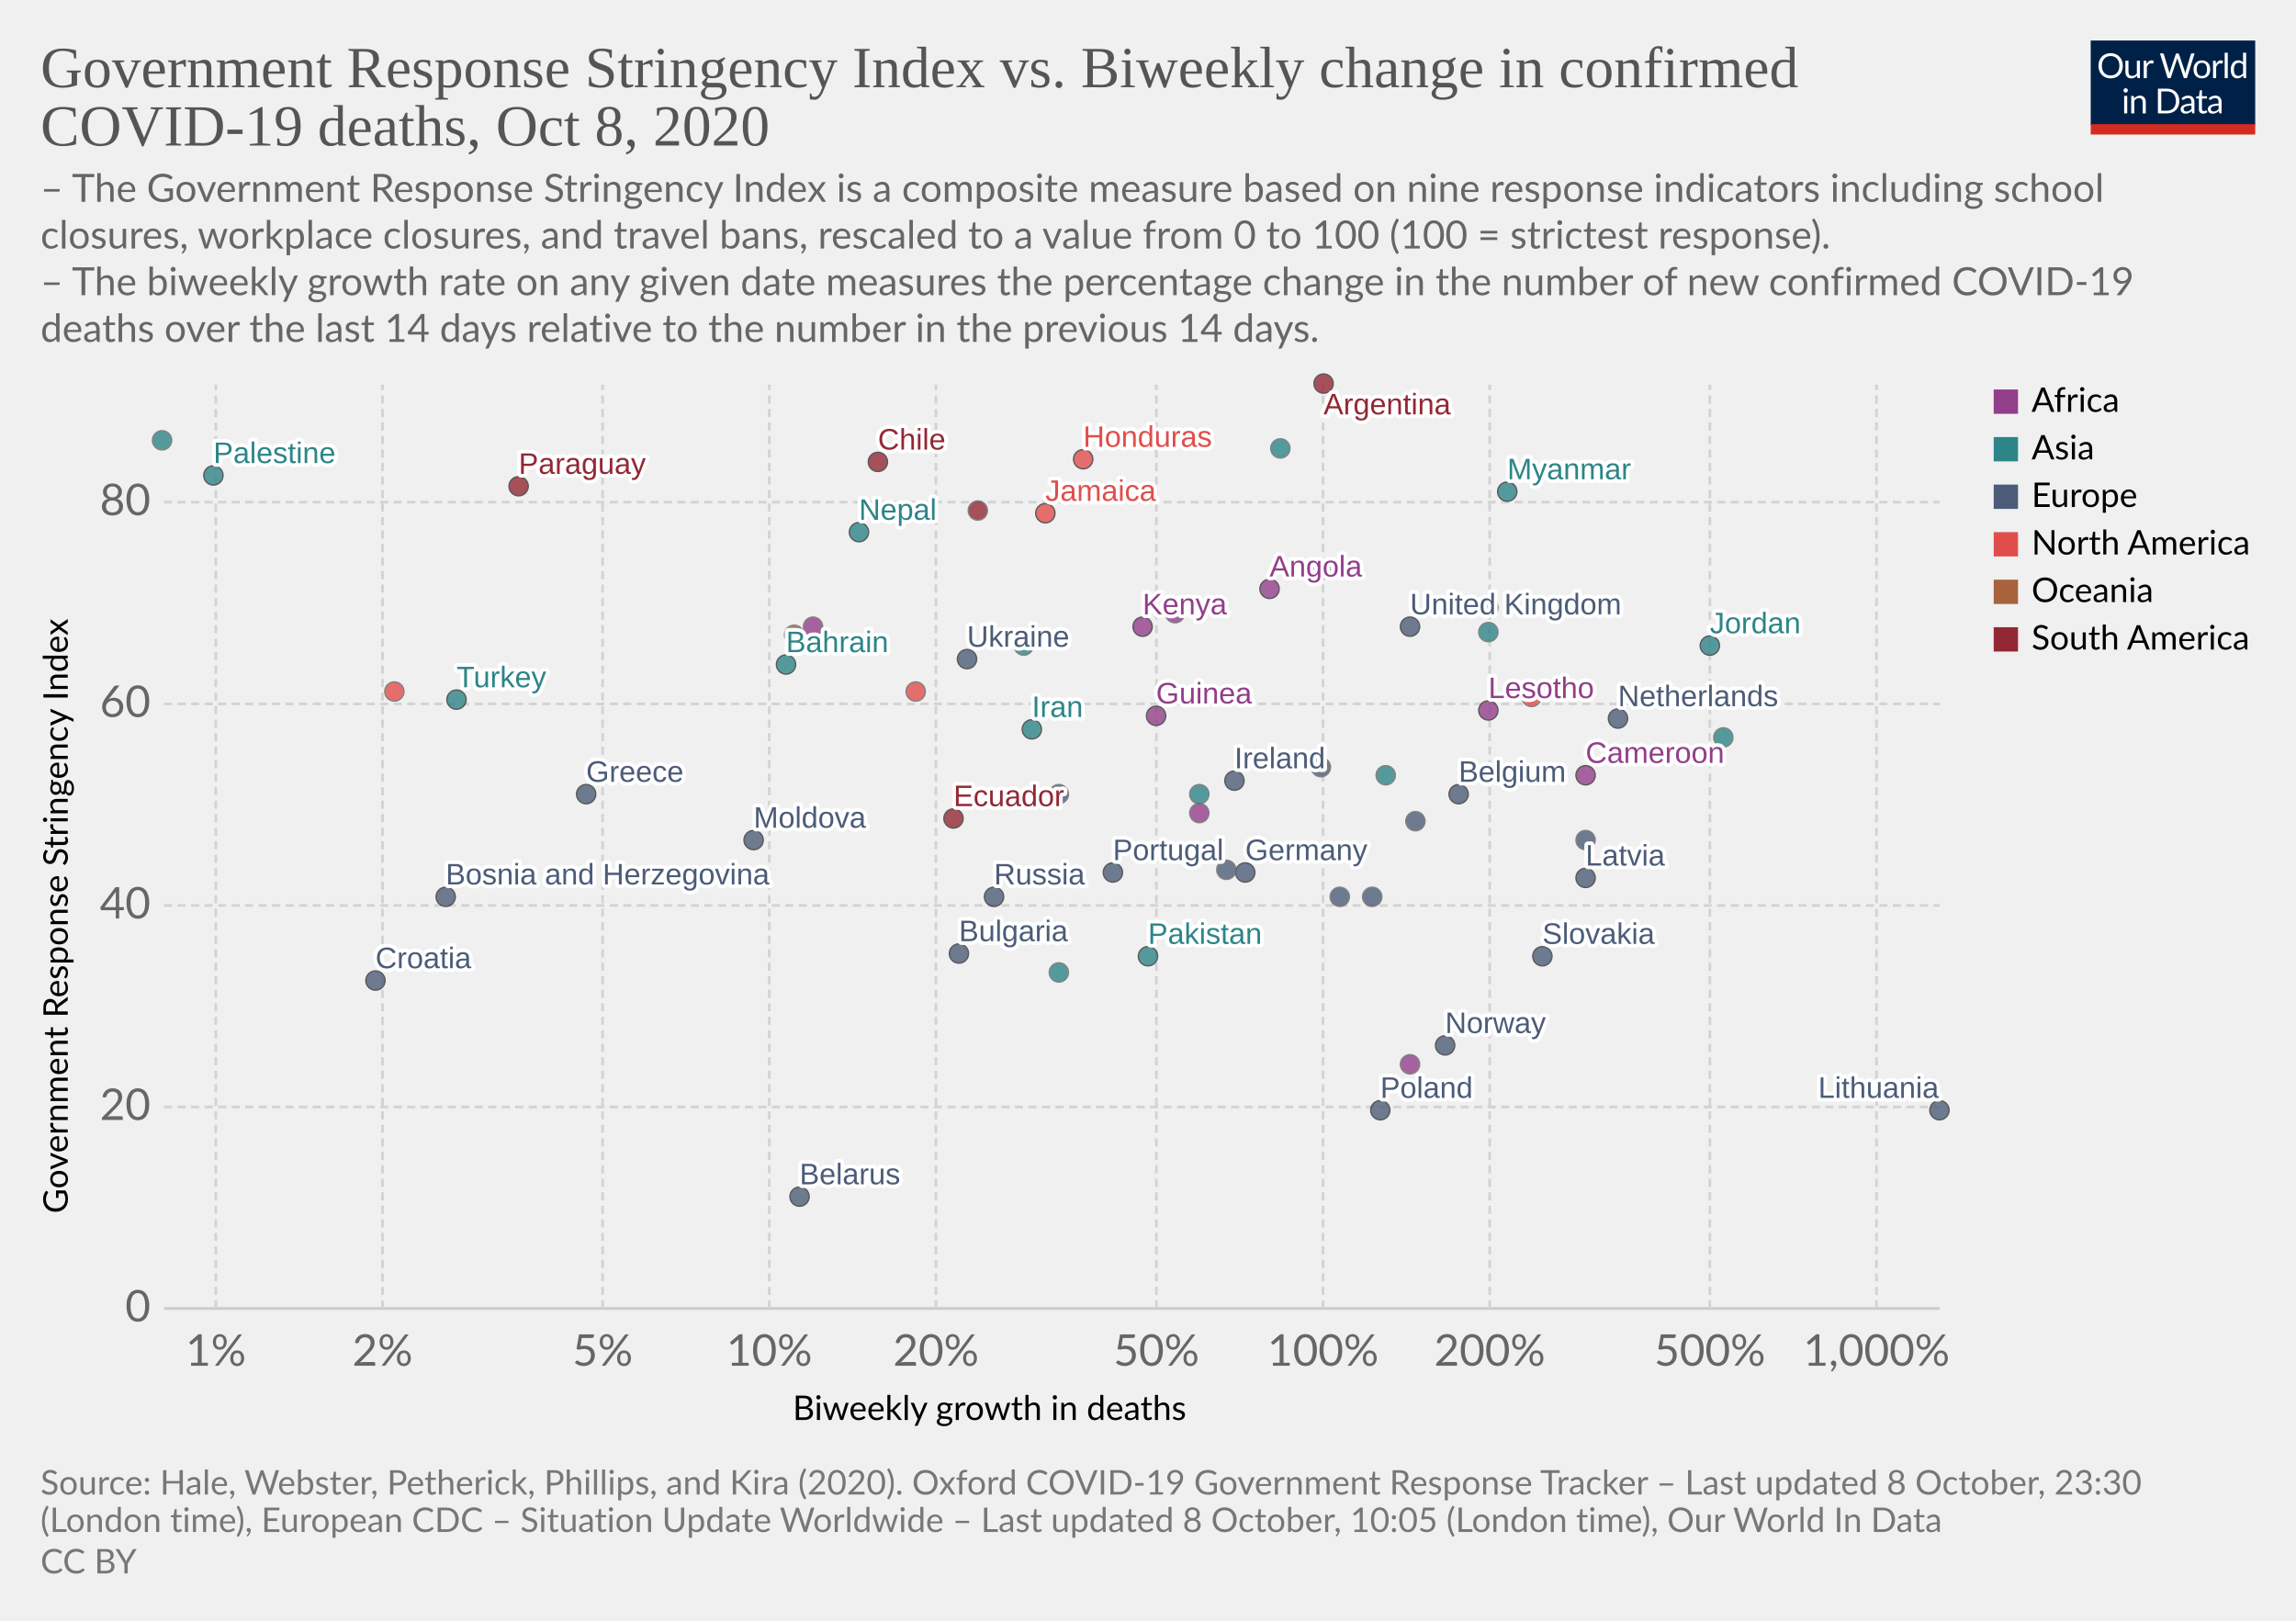
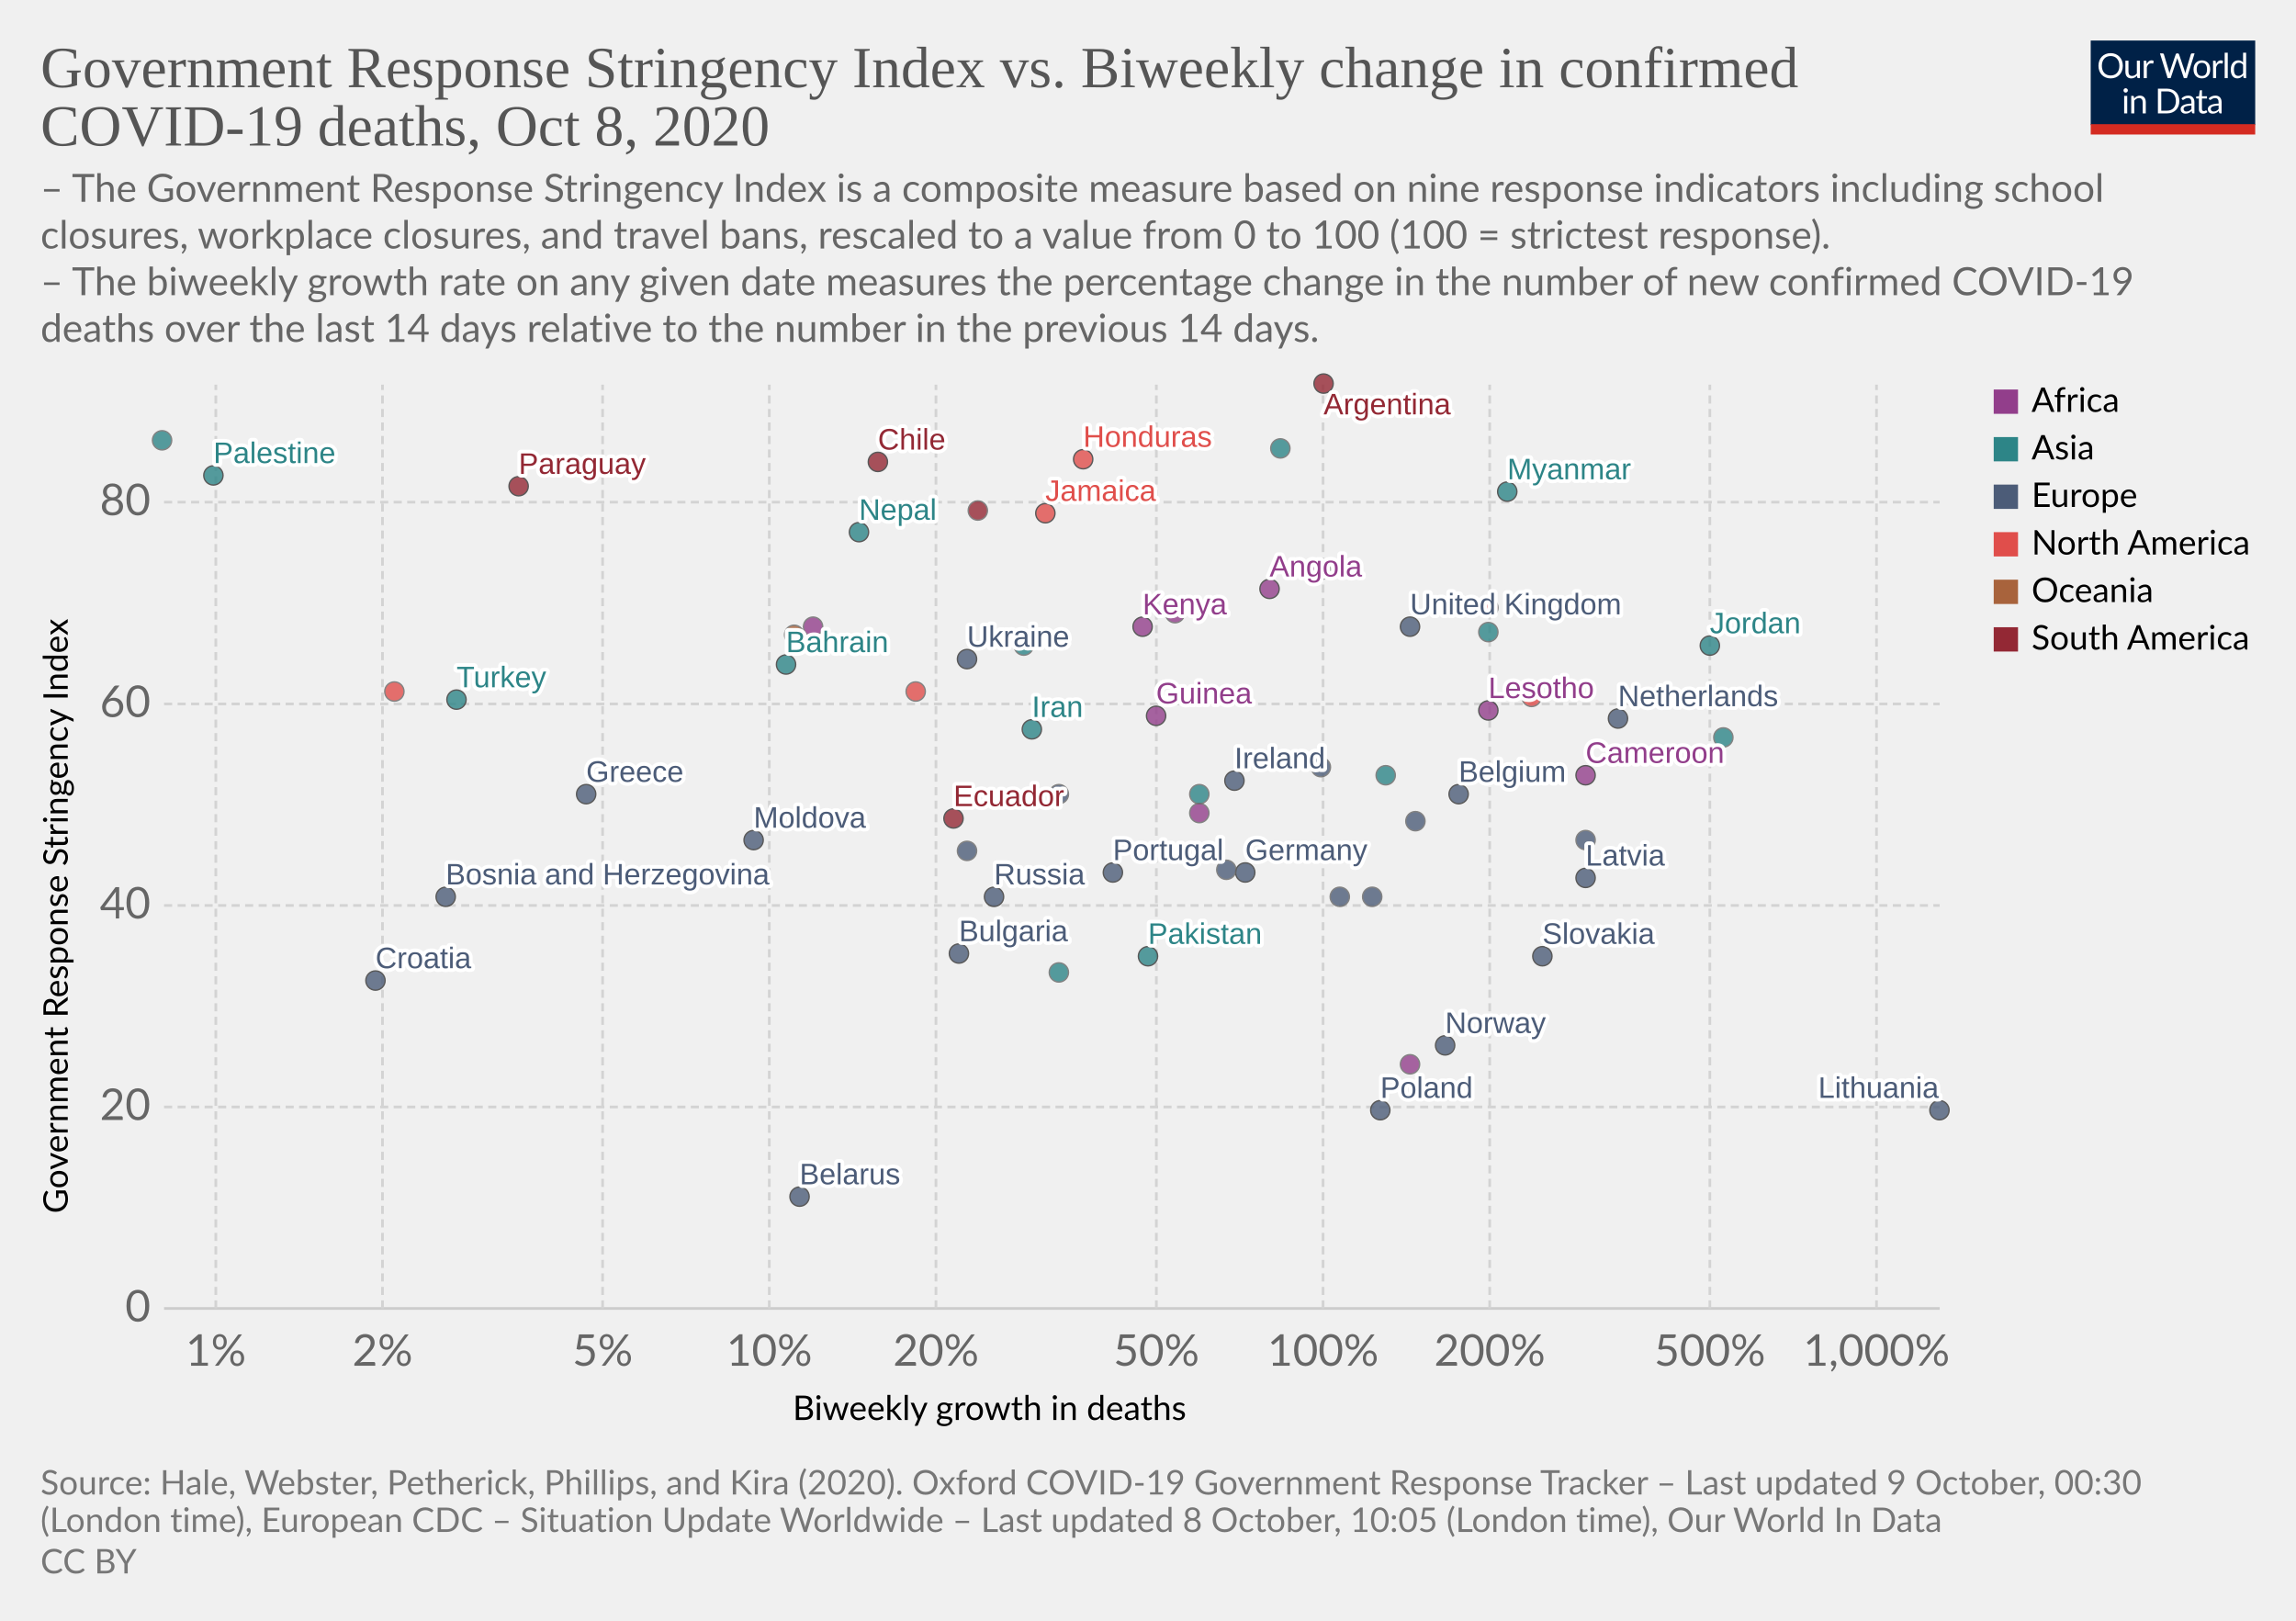
<svg xmlns="http://www.w3.org/2000/svg" version="1.1" style="background-color:#fff;-webkit-font-smoothing:antialiased" width="850" height="600" viewBox="0 0 850 600" font-family="Lato,'Helvetica Neue',Helvetica,Arial,sans-serif" font-size="18" text-rendering="optimizeLegibility">
  <g class="HeaderView">
    <g transform="matrix(.29 0 0 .29 774 15)">
      <svg width="210" height="120" viewBox="0 0 210 120" fill="none">
        <g clip-path="url(#clip0)">
          <path d="M0 0h210v107.89H0V0z" fill="#002147" />
          <path d="M40.98 32.25c0 2.36-.38 4.53-1.12 6.51a14.26 14.26 0 01-8.1 8.4c-1.9.78-4.02 1.17-6.34 1.17a16.6 16.6 0 01-6.33-1.17 14.31 14.31 0 01-8.08-8.4 18.29 18.29 0 01-1.12-6.51c0-2.36.38-4.53 1.12-6.5a14.32 14.32 0 018.07-8.44c1.92-.8 4.03-1.19 6.34-1.19 2.32 0 4.43.4 6.34 1.19 1.92.8 3.56 1.9 4.93 3.34a14.87 14.87 0 013.17 5.1 18.1 18.1 0 011.12 6.5zm-4.38 0c0-1.94-.26-3.68-.8-5.22a10.91 10.91 0 00-2.24-3.89 9.68 9.68 0 00-3.52-2.46 11.95 11.95 0 00-4.62-.86c-1.68 0-3.21.28-4.6.86a9.88 9.88 0 00-3.54 2.46 10.91 10.91 0 00-2.24 3.9c-.53 1.53-.8 3.27-.8 5.2 0 1.94.27 3.68.8 5.22a11.17 11.17 0 002.24 3.9 10.01 10.01 0 003.55 2.44c1.38.56 2.9.83 4.6.83 1.7 0 3.24-.27 4.61-.83a9.8 9.8 0 003.52-2.44 11.17 11.17 0 002.25-3.9c.53-1.54.8-3.28.8-5.21zm26.22-6.54V48H60.5c-.56 0-.9-.27-1.05-.81l-.31-2.4a12.45 12.45 0 01-3.26 2.6c-1.2.64-2.58.96-4.13.96-1.22 0-2.3-.2-3.24-.6a6.52 6.52 0 01-2.33-1.7 7.37 7.37 0 01-1.43-2.67c-.3-1.04-.46-2.2-.46-3.45V25.7h3.91v14.22c0 1.68.38 2.99 1.15 3.91.77.93 1.96 1.39 3.54 1.39 1.16 0 2.24-.27 3.23-.82a10.42 10.42 0 002.8-2.28V25.7h3.91zm8.61 4.47a9.94 9.94 0 012.6-3.56 5.64 5.64 0 013.76-1.3c.47 0 .92.05 1.34.15.44.1.83.27 1.17.49l-.3 2.92c-.09.37-.3.55-.66.55-.2 0-.5-.04-.9-.13a6.21 6.21 0 00-3.24.18c-.54.2-1.03.5-1.47.92-.42.4-.81.9-1.17 1.5-.33.58-.64 1.26-.92 2.02V48H67.7V25.71h2.25c.42 0 .72.08.88.25.16.16.27.44.33.83l.26 3.39zm61.16-13.7L122.75 48h-3.82l-7.99-24.05a21.95 21.95 0 01-.42-1.58 38.36 38.36 0 01-.44 1.58L102.05 48h-3.83L88.4 16.47h3.54c.38 0 .7.1.95.29.26.2.43.43.5.73l6.52 21.9c.1.4.2.83.28 1.28.1.46.2.94.29 1.46l.3-1.46c.12-.47.25-.9.38-1.27l7.41-21.91c.1-.25.26-.48.51-.69.27-.22.58-.33.95-.33h1.23c.38 0 .69.1.92.29.24.2.41.43.53.73l7.4 21.9a28.4 28.4 0 01.68 2.62 29.52 29.52 0 01.52-2.61l6.54-21.91c.07-.27.23-.5.48-.7.27-.21.58-.32.95-.32h3.32zm9.35 8.88c1.63 0 3.1.27 4.4.82a9.43 9.43 0 015.46 5.94c.5 1.4.74 2.98.74 4.73 0 1.76-.25 3.34-.74 4.75a9.43 9.43 0 01-5.46 5.92c-1.3.52-2.77.79-4.4.79-1.64 0-3.12-.27-4.44-.8a9.42 9.42 0 01-3.35-2.3c-.92-1-1.63-2.2-2.13-3.61-.49-1.41-.73-3-.73-4.75s.24-3.33.73-4.73c.5-1.43 1.2-2.64 2.13-3.63a9.4 9.4 0 013.35-2.31c1.32-.55 2.8-.82 4.44-.82zm0 19.89c2.2 0 3.84-.73 4.93-2.2 1.08-1.48 1.63-3.54 1.63-6.18 0-2.66-.55-4.72-1.63-6.2-1.09-1.49-2.73-2.23-4.93-2.23-1.12 0-2.09.2-2.93.57a5.7 5.7 0 00-2.06 1.65 7.5 7.5 0 00-1.24 2.67c-.26 1.04-.4 2.22-.4 3.54 0 2.64.55 4.7 1.64 6.18 1.1 1.47 2.76 2.2 4.99 2.2zm17.97-15.07a9.94 9.94 0 012.6-3.56 5.64 5.64 0 013.76-1.3c.47 0 .91.05 1.34.15.44.1.83.27 1.16.49l-.28 2.92c-.09.37-.31.55-.66.55-.2 0-.5-.04-.9-.13a6.2 6.2 0 00-3.24.18c-.54.2-1.03.5-1.47.92-.43.4-.82.9-1.17 1.5a13.1 13.1 0 00-.92 2.02V48h-3.94V25.71h2.24c.43 0 .72.08.88.25.17.16.28.44.33.83l.27 3.39zm15.04-14.59V48h-3.92V15.6h3.92zm19.55 15.43a6.22 6.22 0 00-2.38-2.05 6.7 6.7 0 00-2.86-.6c-2.07 0-3.66.75-4.77 2.23-1.12 1.48-1.68 3.6-1.68 6.33 0 1.46.13 2.7.38 3.74a7.29 7.29 0 001.1 2.56 4.35 4.35 0 001.78 1.45c.7.3 1.5.46 2.4.46 1.29 0 2.41-.3 3.36-.88a9.6 9.6 0 002.67-2.49V31.02zm3.91-15.43V48h-2.33c-.56 0-.9-.27-1.06-.81l-.35-2.71a12.13 12.13 0 01-3.25 2.77 8.28 8.28 0 01-4.23 1.06 7.31 7.31 0 01-6.14-2.9c-.73-.96-1.3-2.15-1.69-3.57a18.35 18.35 0 01.07-9.48 11.29 11.29 0 011.89-3.7 8.7 8.7 0 017.06-3.34 7.96 7.96 0 016.12 2.62V15.59h3.91zM46.61 70.71V93H42.7V70.71h3.91zm.84-7c0 .39-.08.75-.24 1.09a2.81 2.81 0 01-1.52 1.47 2.67 2.67 0 01-2.16 0 2.9 2.9 0 01-1.45-1.47 2.67 2.67 0 010-2.16c.15-.35.35-.65.6-.9.25-.27.53-.47.85-.62a2.67 2.67 0 012.16 0c.35.15.65.35.9.62.27.25.47.55.62.9.16.34.24.7.24 1.08zm7.97 10.24c.49-.54 1-1.04 1.54-1.48a9.85 9.85 0 013.66-1.84 8.96 8.96 0 015.43.35c.94.4 1.72.97 2.33 1.71a7.36 7.36 0 011.43 2.67c.32 1.04.49 2.19.49 3.45V93h-3.94V78.81c0-1.69-.4-3-1.17-3.92-.76-.93-1.93-1.4-3.5-1.4a6.6 6.6 0 00-3.25.83c-1 .56-1.92 1.31-2.77 2.27V93h-3.94V70.71h2.35c.56 0 .9.28 1.04.82l.3 2.42zm57.7 3.3c0 2.36-.37 4.5-1.11 6.44a14.3 14.3 0 01-3.17 4.98 14.1 14.1 0 01-4.93 3.2c-1.9.76-4.02 1.13-6.33 1.13H85.8V61.47h11.77c2.31 0 4.42.39 6.33 1.15a13.8 13.8 0 018.1 8.18 17.75 17.75 0 011.12 6.45zm-4.37 0c0-1.94-.26-3.67-.8-5.2a10.94 10.94 0 00-2.23-3.87 9.57 9.57 0 00-3.53-2.42 12.23 12.23 0 00-4.61-.83h-7.5v24.62h7.5c1.7 0 3.24-.28 4.61-.84a9.7 9.7 0 003.53-2.4 10.94 10.94 0 002.24-3.87c.53-1.53.8-3.26.8-5.2zm19.8 5.72c-1.8.06-3.34.2-4.62.44-1.26.22-2.3.51-3.1.88-.8.36-1.37.8-1.74 1.3-.35.5-.53 1.05-.53 1.67 0 .58.1 1.1.3 1.52a3 3 0 00.76 1.05c.34.27.73.46 1.17.6.45.11.94.17 1.45.17a7.28 7.28 0 003.5-.81 11.95 11.95 0 002.82-2.2v-4.62zm-12.65-9.11a12.73 12.73 0 013.98-2.66c1.43-.59 3-.88 4.73-.88 1.25 0 2.36.2 3.33.61a6.81 6.81 0 013.94 4.38c.33 1.04.5 2.19.5 3.43V93h-1.74a1.8 1.8 0 01-.88-.18c-.2-.13-.36-.38-.48-.74l-.44-2.12c-.59.55-1.16 1.03-1.72 1.46a9.48 9.48 0 01-3.74 1.7c-.69.15-1.46.23-2.3.23-.87 0-1.69-.12-2.45-.35a5.34 5.34 0 01-3.34-2.93 6.64 6.64 0 01-.49-2.64c0-.88.25-1.72.73-2.53a6.33 6.33 0 012.35-2.17c1.09-.63 2.5-1.15 4.25-1.54 1.75-.41 3.89-.65 6.42-.7v-1.75c0-1.73-.37-3.03-1.12-3.91-.75-.9-1.84-1.34-3.28-1.34-.97 0-1.78.12-2.44.37-.64.23-1.2.5-1.7.81l-1.23.82c-.33.23-.67.35-1 .35-.27 0-.5-.07-.69-.2a2.1 2.1 0 01-.48-.53l-.7-1.25zm27.67 19.5c-1.76 0-3.12-.5-4.07-1.48-.94-.98-1.41-2.4-1.41-4.25V74h-2.68a.9.9 0 01-.6-.2c-.16-.14-.24-.36-.24-.66v-1.56l3.65-.46.9-6.89a.9.9 0 01.29-.52.88.88 0 01.62-.22H142v7.67h6.44V74H142v13.38c0 .94.22 1.63.68 2.09.45.45 1.04.68 1.76.68a3.21 3.21 0 001.85-.53l.55-.35c.16-.12.3-.18.41-.18.2 0 .4.13.55.38l1.15 1.87a7.45 7.45 0 01-2.44 1.5c-.96.35-1.94.52-2.95.52zm19.68-10.4c-1.8.07-3.34.21-4.62.45-1.26.22-2.3.51-3.1.88-.8.36-1.37.8-1.74 1.3-.35.5-.53 1.05-.53 1.67 0 .58.1 1.1.3 1.52.18.42.44.77.76 1.05.34.27.73.46 1.17.6.45.11.94.17 1.45.17a7.3 7.3 0 003.5-.81 12.04 12.04 0 002.82-2.2v-4.62zm-12.65-9.1a12.72 12.72 0 013.99-2.66c1.42-.59 3-.88 4.72-.88 1.25 0 2.36.2 3.33.61a6.81 6.81 0 013.94 4.38c.33 1.04.5 2.19.5 3.43V93h-1.74a1.8 1.8 0 01-.88-.18c-.2-.13-.36-.38-.48-.74l-.44-2.12c-.59.55-1.16 1.03-1.72 1.46a9.48 9.48 0 01-3.74 1.7c-.69.15-1.46.23-2.3.23-.87 0-1.69-.12-2.45-.35a5.33 5.33 0 01-3.34-2.93 6.62 6.62 0 01-.49-2.64c0-.88.25-1.72.73-2.53a6.33 6.33 0 012.35-2.17c1.09-.63 2.5-1.15 4.25-1.54a31.2 31.2 0 016.42-.7v-1.75c0-1.73-.37-3.03-1.12-3.91-.75-.9-1.84-1.34-3.28-1.34-.97 0-1.78.12-2.44.37-.64.23-1.2.5-1.7.81-.46.3-.87.57-1.22.82-.34.23-.68.35-1.02.35-.26 0-.49-.07-.68-.2a1.88 1.88 0 01-.48-.53l-.7-1.25z" fill="#fff" />
          <path fill="#D42B21" d="M0 106.79h210V120H0z" />
        </g>
        <defs>
          <clipPath id="clip0">
            <path fill="#fff" d="M0 0h210v120H0z" />
          </clipPath>
        </defs>
      </svg>
    </g>
    <a href="https://ourworldindata.org/grapher/stringency-index-vs-biweekly-covid-deaths?time=latest" target="_blank" rel="noopener" font-family="&quot;Playfair Display&quot;,Georgia,&quot;Times New Roman&quot;,serif">
      <text font-size="21.6" x="15" y="32.3" fill="#555">
        <tspan x="15" y="32.28">Government Response Stringency Index vs. Biweekly change in confirmed</tspan>
        <tspan x="15" y="53.88">COVID-19 deaths, Oct 8, 2020</tspan>
      </text>
    </a>
    <text font-size="14.4" x="15" y="74.7" fill="#666">
      <tspan x="15" y="74.72">– The Government Response Stringency Index is a composite measure based on nine response indicators including school</tspan>
      <tspan x="15" y="92">closures, workplace closures, and travel bans, rescaled to a value from 0 to 100 (100 = strictest response).</tspan>
      <tspan x="15" y="109.28"> – The biweekly growth rate on any given date measures the percentage change in the number of new confirmed COVID-19</tspan>
      <tspan x="15" y="126.56">deaths over the last 14 days relative to the number in the previous 14 days.</tspan>
    </text>
  </g>
  <g class="ScatterPlot">
    <g class="DualAxisView">
      <g class="HorizontalAxis">
        <text font-size="12.6" x="293.5" y="525.7">
          <tspan x="293.47" y="525.68">Biweekly growth in deaths</tspan>
        </text>
        <text x="79.9" y="505.6" fill="#666" text-anchor="middle" font-size="16.2">1%</text>
        <text x="141.6" y="505.6" fill="#666" text-anchor="middle" font-size="16.2">2%</text>
        <text x="223.1" y="505.6" fill="#666" text-anchor="middle" font-size="16.2">5%</text>
        <text x="284.8" y="505.6" fill="#666" text-anchor="middle" font-size="16.2">10%</text>
        <text x="346.5" y="505.6" fill="#666" text-anchor="middle" font-size="16.2">20%</text>
        <text x="428.1" y="505.6" fill="#666" text-anchor="middle" font-size="16.2">50%</text>
        <text x="489.8" y="505.6" fill="#666" text-anchor="middle" font-size="16.2">100%</text>
        <text x="551.5" y="505.6" fill="#666" text-anchor="middle" font-size="16.2">200%</text>
        <text x="633" y="505.6" fill="#666" text-anchor="middle" font-size="16.2">500%</text>
        <text x="694.7" y="505.6" fill="#666" text-anchor="middle" font-size="16.2">1,000%</text>
      </g>
      <g class="VerticalAxis">
        <text font-size="12.6" x="-449.2" y="25.1" transform="rotate(-90)">
          <tspan x="-449.2" y="25.08">Government Response Stringency Index</tspan>
        </text>
        <text x="55.74" y="484.4" fill="#666" dominant-baseline="middle" text-anchor="end" font-size="16.2">0</text>
        <text x="55.74" y="409.8" fill="#666" dominant-baseline="middle" text-anchor="end" font-size="16.2">20</text>
        <text x="55.74" y="335.2" fill="#666" dominant-baseline="middle" text-anchor="end" font-size="16.2">40</text>
        <text x="55.74" y="260.6" fill="#666" dominant-baseline="middle" text-anchor="end" font-size="16.2">60</text>
        <text x="55.74" y="185.9" fill="#666" dominant-baseline="middle" text-anchor="end" font-size="16.2">80</text>
      </g>
      <g class="AxisGridLines horizontalLines">
        <path stroke="#ccc" d="M60.74 484.4h657.35" />
        <path stroke="#d3d3d3" stroke-dasharray="3,2" d="M60.74 409.8h657.35M60.74 335.2h657.35M60.74 260.6h657.35M60.74 185.9h657.35" />
      </g>
      <g class="AxisGridLines verticalLines" stroke="#d3d3d3" stroke-dasharray="3,2">
        <path d="M79.9 484.4v-342M141.6 484.4v-342M223.1 484.4v-342M284.8 484.4v-342M346.5 484.4v-342M428.1 484.4v-342M489.8 484.4v-342M551.5 484.4v-342M633 484.4v-342M694.7 484.4v-342" />
      </g>
    </g>
    <g class="PointsWithLabels clickable" clip-path="url(#a)" font-family="Arial, sans-serif">
      <path fill="rgba(255,255,255,0)" d="M60.74 142.4h657.35v342H60.74z" />
      <defs>
        <clipPath id="a">
          <path d="M50.74 132.4h677.35v362H50.74z" />
        </clipPath>
      </defs>
      <g class="key-United-Kingdom_0">
        <circle cx="522" cy="232" r="3.57" fill="#4C5C78" opacity=".8" stroke="#333" stroke-width=".5" />
      </g>
      <g class="key-Ireland_0">
        <circle cx="457" cy="289" r="3.57" fill="#4C5C78" opacity=".8" stroke="#333" stroke-width=".5" />
      </g>
      <g class="key-Belgium_0">
        <circle cx="540" cy="294" r="3.57" fill="#4C5C78" opacity=".8" stroke="#333" stroke-width=".5" />
      </g>
      <g class="key-Netherlands_0">
        <circle cx="599" cy="266" r="3.57" fill="#4C5C78" opacity=".8" stroke="#333" stroke-width=".5" />
      </g>
      <g class="key-Germany_0">
        <circle cx="461" cy="323" r="3.57" fill="#4C5C78" opacity=".8" stroke="#333" stroke-width=".5" />
      </g>
      <g class="key-Italy_0">
        <circle cx="454" cy="322" r="3.57" fill="#4C5C78" opacity=".8" stroke="#666" stroke-width=".5" />
      </g>
      <g class="key-Poland_0">
        <circle cx="511" cy="411" r="3.57" fill="#4C5C78" opacity=".8" stroke="#333" stroke-width=".5" />
      </g>
      <g class="key-Russia_0">
        <circle cx="368" cy="332" r="3.57" fill="#4C5C78" opacity=".8" stroke="#333" stroke-width=".5" />
      </g>
      <g class="key-Angola_0">
        <circle cx="470" cy="218" r="3.57" fill="#923E8B" opacity=".8" stroke="#333" stroke-width=".5" />
      </g>
      <g class="key-Argentina_0">
        <circle cx="490" cy="142" r="3.57" fill="#932834" opacity=".8" stroke="#333" stroke-width=".5" />
      </g>
      <g class="key-Austria_0">
        <circle cx="508" cy="332" r="3.57" fill="#4C5C78" opacity=".8" stroke="#666" stroke-width=".5" />
      </g>
      <g class="key-Bahrain_0">
        <circle cx="291" cy="246" r="3.57" fill="#2D8587" opacity=".8" stroke="#333" stroke-width=".5" />
      </g>
      <g class="key-Lesotho_0">
        <circle cx="551" cy="263" r="3.57" fill="#923E8B" opacity=".8" stroke="#333" stroke-width=".5" />
      </g>
      <g class="key-Kyrgyzstan_0">
        <circle cx="551" cy="234" r="3.57" fill="#2D8587" opacity=".8" stroke="#666" stroke-width=".5" />
      </g>
      <g class="key-Kenya_0">
        <circle cx="423" cy="232" r="3.57" fill="#923E8B" opacity=".8" stroke="#333" stroke-width=".5" />
      </g>
      <g class="key-Jordan_0">
        <circle cx="633" cy="239" r="3.57" fill="#2D8587" opacity=".8" stroke="#333" stroke-width=".5" />
      </g>
      <g class="key-Jamaica_0">
        <circle cx="387" cy="190" r="3.57" fill="#E04E4B" opacity=".8" stroke="#333" stroke-width=".5" />
      </g>
      <g class="key-Israel_0">
        <circle cx="474" cy="166" r="3.57" fill="#2D8587" opacity=".8" stroke="#666" stroke-width=".5" />
      </g>
      <g class="key-Iran_0">
        <circle cx="382" cy="270" r="3.57" fill="#2D8587" opacity=".8" stroke="#333" stroke-width=".5" />
      </g>
      <g class="key-Hungary_0">
        <circle cx="496" cy="332" r="3.57" fill="#4C5C78" opacity=".8" stroke="#666" stroke-width=".5" />
      </g>
      <g class="key-Honduras_0">
        <circle cx="401" cy="170" r="3.57" fill="#E04E4B" opacity=".8" stroke="#333" stroke-width=".5" />
      </g>
      <g class="key-Palestine_0">
        <circle cx="79" cy="176" r="3.57" fill="#2D8587" opacity=".8" stroke="#333" stroke-width=".5" />
      </g>
      <g class="key-Myanmar_0">
        <circle cx="558" cy="182" r="3.57" fill="#2D8587" opacity=".8" stroke="#333" stroke-width=".5" />
      </g>
      <g class="key-Guyana_0">
        <circle cx="362" cy="189" r="3.57" fill="#932834" opacity=".8" stroke="#666" stroke-width=".5" />
      </g>
      <g class="key-Guinea_0">
        <circle cx="428" cy="265" r="3.57" fill="#923E8B" opacity=".8" stroke="#333" stroke-width=".5" />
      </g>
      <g class="key-Greece_0">
        <circle cx="217" cy="294" r="3.57" fill="#4C5C78" opacity=".8" stroke="#333" stroke-width=".5" />
      </g>
      <g class="key-Belarus_0">
        <circle cx="296" cy="443" r="3.57" fill="#4C5C78" opacity=".8" stroke="#333" stroke-width=".5" />
      </g>
      <g class="key-Belize_0">
        <circle cx="551" cy="225" r="3.57" fill="#E04E4B" opacity=".8" stroke="#666" stroke-width=".5" />
      </g>
      <g class="key-Bosnia-and-Herzegovina_0">
        <circle cx="165" cy="332" r="3.57" fill="#4C5C78" opacity=".8" stroke="#333" stroke-width=".5" />
      </g>
      <g class="key-Bulgaria_0">
        <circle cx="355" cy="353" r="3.57" fill="#4C5C78" opacity=".8" stroke="#333" stroke-width=".5" />
      </g>
      <g class="key-Cameroon_0">
        <circle cx="587" cy="287" r="3.57" fill="#923E8B" opacity=".8" stroke="#333" stroke-width=".5" />
      </g>
      <g class="key-Canada_0">
        <circle cx="567" cy="258" r="3.57" fill="#E04E4B" opacity=".8" stroke="#666" stroke-width=".5" />
      </g>
      <g class="key-Cape-Verde_0">
        <circle cx="435" cy="227" r="3.57" fill="#923E8B" opacity=".8" stroke="#666" stroke-width=".5" />
      </g>
      <g class="key-Ukraine_0">
        <circle cx="358" cy="244" r="3.57" fill="#4C5C78" opacity=".8" stroke="#333" stroke-width=".5" />
      </g>
      <g class="key-Paraguay_0">
        <circle cx="192" cy="180" r="3.57" fill="#932834" opacity=".8" stroke="#333" stroke-width=".5" />
      </g>
      <g class="key-Pakistan_0">
        <circle cx="425" cy="354" r="3.57" fill="#2D8587" opacity=".8" stroke="#333" stroke-width=".5" />
      </g>
      <g class="key-Norway_0">
        <circle cx="535" cy="387" r="3.57" fill="#4C5C78" opacity=".8" stroke="#333" stroke-width=".5" />
      </g>
      <g class="key-Nepal_0">
        <circle cx="318" cy="197" r="3.57" fill="#2D8587" opacity=".8" stroke="#333" stroke-width=".5" />
      </g>
      <g class="key-Morocco_0">
        <circle cx="301" cy="232" r="3.57" fill="#923E8B" opacity=".8" stroke="#666" stroke-width=".5" />
      </g>
      <g class="key-Moldova_0">
        <circle cx="279" cy="311" r="3.57" fill="#4C5C78" opacity=".8" stroke="#333" stroke-width=".5" />
      </g>
      <g class="key-Malaysia_0">
        <circle cx="444" cy="294" r="3.57" fill="#2D8587" opacity=".8" stroke="#666" stroke-width=".5" />
      </g>
      <g class="key-Lithuania_0">
        <circle cx="718" cy="411" r="3.57" fill="#4C5C78" opacity=".8" stroke="#333" stroke-width=".5" />
      </g>
      <g class="key-Latvia_0">
        <circle cx="587" cy="325" r="3.57" fill="#4C5C78" opacity=".8" stroke="#333" stroke-width=".5" />
      </g>
      <g class="key-Ecuador_0">
        <circle cx="353" cy="303" r="3.57" fill="#932834" opacity=".8" stroke="#333" stroke-width=".5" />
      </g>
      <g class="key-Kuwait_0">
        <circle cx="379" cy="239" r="3.57" fill="#2D8587" opacity=".8" stroke="#666" stroke-width=".5" />
      </g>
      <g class="key-Oman_0">
        <circle cx="60" cy="163" r="3.57" fill="#2D8587" opacity=".8" stroke="#666" stroke-width=".5" />
      </g>
      <g class="key-Guam_0">
        <circle cx="294" cy="235" r="3.57" fill="#A8633C" opacity=".8" stroke="#666" stroke-width=".5" />
      </g>
      <g class="key-El-Salvador_0">
        <circle cx="339" cy="256" r="3.57" fill="#E04E4B" opacity=".8" stroke="#666" stroke-width=".5" />
      </g>
      <g class="key-Turkey_0">
        <circle cx="169" cy="259" r="3.57" fill="#2D8587" opacity=".8" stroke="#333" stroke-width=".5" />
      </g>
      <g class="key-Tunisia_0">
        <circle cx="522" cy="394" r="3.57" fill="#923E8B" opacity=".8" stroke="#666" stroke-width=".5" />
      </g>
      <g class="key-United-Arab-Emirates_0">
        <circle cx="513" cy="287" r="3.57" fill="#2D8587" opacity=".8" stroke="#666" stroke-width=".5" />
      </g>
      <g class="key-Togo_0">
        <circle cx="444" cy="301" r="3.57" fill="#923E8B" opacity=".8" stroke="#666" stroke-width=".5" />
      </g>
      <g class="key-Tajikistan_0">
        <circle cx="392" cy="360" r="3.57" fill="#2D8587" opacity=".8" stroke="#666" stroke-width=".5" />
      </g>
      <g class="key-Slovenia_0">
        <circle cx="587" cy="311" r="3.57" fill="#4C5C78" opacity=".8" stroke="#666" stroke-width=".5" />
      </g>
      <g class="key-Slovakia_0">
        <circle cx="571" cy="354" r="3.57" fill="#4C5C78" opacity=".8" stroke="#333" stroke-width=".5" />
+       </g>
+       <g class="key-Romania_0">
+         <circle cx="358" cy="315" r="3.57" fill="#4C5C78" opacity=".8" stroke="#666" stroke-width=".5" />
      </g>
      <g class="key-Portugal_0">
        <circle cx="412" cy="323" r="3.57" fill="#4C5C78" opacity=".8" stroke="#333" stroke-width=".5" />
      </g>
      <g class="key-Georgia_0">
        <circle cx="638" cy="273" r="3.57" fill="#2D8587" opacity=".8" stroke="#666" stroke-width=".5" />
      </g>
      <g class="key-Denmark_0">
        <circle cx="392" cy="294" r="3.57" fill="#4C5C78" opacity=".8" stroke="#666" stroke-width=".5" />
      </g>
      <g class="key-Czech-Republic_0">
        <circle cx="524" cy="304" r="3.57" fill="#4C5C78" opacity=".8" stroke="#666" stroke-width=".5" />
      </g>
      <g class="key-Cyprus_0">
        <circle cx="489" cy="284" r="3.57" fill="#4C5C78" opacity=".8" stroke="#666" stroke-width=".5" />
      </g>
      <g class="key-Croatia_0">
        <circle cx="139" cy="363" r="3.57" fill="#4C5C78" opacity=".8" stroke="#333" stroke-width=".5" />
      </g>
      <g class="key-Costa-Rica_0">
        <circle cx="146" cy="256" r="3.57" fill="#E04E4B" opacity=".8" stroke="#666" stroke-width=".5" />
      </g>
      <g class="key-Chile_0">
        <circle cx="325" cy="171" r="3.57" fill="#932834" opacity=".8" stroke="#333" stroke-width=".5" />
      </g>
      <g class="key-Chad_0">
        <circle cx="489" cy="211" r="3.57" fill="#923E8B" opacity=".8" stroke="#666" stroke-width=".5" />
      </g>
      <g class="backgroundLabels" fill="#333" font-size="11" font-weight="400">
        <text x="522" y="227.43" fill="#fff" stroke="#fff" stroke-linecap="round" stroke-linejoin="round" stroke-width=".25em">United Kingdom</text>
        <text x="522" y="227.43" fill="#4C5C78">United Kingdom</text>
        <text x="457" y="284.43" fill="#fff" stroke="#fff" stroke-linecap="round" stroke-linejoin="round" stroke-width=".25em">Ireland</text>
        <text x="457" y="284.43" fill="#4C5C78">Ireland</text>
        <text x="540" y="289.43" fill="#fff" stroke="#fff" stroke-linecap="round" stroke-linejoin="round" stroke-width=".25em">Belgium</text>
        <text x="540" y="289.43" fill="#4C5C78">Belgium</text>
        <text x="599" y="261.43" fill="#fff" stroke="#fff" stroke-linecap="round" stroke-linejoin="round" stroke-width=".25em">Netherlands</text>
        <text x="599" y="261.43" fill="#4C5C78">Netherlands</text>
        <text x="461" y="318.43" fill="#fff" stroke="#fff" stroke-linecap="round" stroke-linejoin="round" stroke-width=".25em">Germany</text>
        <text x="461" y="318.43" fill="#4C5C78">Germany</text>
        <text x="511" y="406.43" fill="#fff" stroke="#fff" stroke-linecap="round" stroke-linejoin="round" stroke-width=".25em">Poland</text>
        <text x="511" y="406.43" fill="#4C5C78">Poland</text>
        <text x="368" y="327.43" fill="#fff" stroke="#fff" stroke-linecap="round" stroke-linejoin="round" stroke-width=".25em">Russia</text>
        <text x="368" y="327.43" fill="#4C5C78">Russia</text>
        <text x="470" y="213.43" fill="#fff" stroke="#fff" stroke-linecap="round" stroke-linejoin="round" stroke-width=".25em">Angola</text>
        <text x="470" y="213.43" fill="#923E8B">Angola</text>
        <text x="490" y="153.4" fill="#fff" stroke="#fff" stroke-linecap="round" stroke-linejoin="round" stroke-width=".25em">Argentina</text>
        <text x="490" y="153.4" fill="#932834">Argentina</text>
        <text x="291" y="241.43" fill="#fff" stroke="#fff" stroke-linecap="round" stroke-linejoin="round" stroke-width=".25em">Bahrain</text>
        <text x="291" y="241.43" fill="#2D8587">Bahrain</text>
        <text x="551" y="258.43" fill="#fff" stroke="#fff" stroke-linecap="round" stroke-linejoin="round" stroke-width=".25em">Lesotho</text>
        <text x="551" y="258.43" fill="#923E8B">Lesotho</text>
        <text x="423" y="227.43" fill="#fff" stroke="#fff" stroke-linecap="round" stroke-linejoin="round" stroke-width=".25em">Kenya</text>
        <text x="423" y="227.43" fill="#923E8B">Kenya</text>
        <text x="633" y="234.43" fill="#fff" stroke="#fff" stroke-linecap="round" stroke-linejoin="round" stroke-width=".25em">Jordan</text>
        <text x="633" y="234.43" fill="#2D8587">Jordan</text>
        <text x="387" y="185.43" fill="#fff" stroke="#fff" stroke-linecap="round" stroke-linejoin="round" stroke-width=".25em">Jamaica</text>
        <text x="387" y="185.43" fill="#E04E4B">Jamaica</text>
        <text x="382" y="265.43" fill="#fff" stroke="#fff" stroke-linecap="round" stroke-linejoin="round" stroke-width=".25em">Iran</text>
        <text x="382" y="265.43" fill="#2D8587">Iran</text>
        <text x="401" y="165.43" fill="#fff" stroke="#fff" stroke-linecap="round" stroke-linejoin="round" stroke-width=".25em">Honduras</text>
        <text x="401" y="165.43" fill="#E04E4B">Honduras</text>
        <text x="79" y="171.43" fill="#fff" stroke="#fff" stroke-linecap="round" stroke-linejoin="round" stroke-width=".25em">Palestine</text>
        <text x="79" y="171.43" fill="#2D8587">Palestine</text>
        <text x="558" y="177.43" fill="#fff" stroke="#fff" stroke-linecap="round" stroke-linejoin="round" stroke-width=".25em">Myanmar</text>
        <text x="558" y="177.43" fill="#2D8587">Myanmar</text>
        <text x="428" y="260.43" fill="#fff" stroke="#fff" stroke-linecap="round" stroke-linejoin="round" stroke-width=".25em">Guinea</text>
        <text x="428" y="260.43" fill="#923E8B">Guinea</text>
        <text x="217" y="289.43" fill="#fff" stroke="#fff" stroke-linecap="round" stroke-linejoin="round" stroke-width=".25em">Greece</text>
        <text x="217" y="289.43" fill="#4C5C78">Greece</text>
        <text x="296" y="438.43" fill="#fff" stroke="#fff" stroke-linecap="round" stroke-linejoin="round" stroke-width=".25em">Belarus</text>
        <text x="296" y="438.43" fill="#4C5C78">Belarus</text>
        <text x="165" y="327.43" fill="#fff" stroke="#fff" stroke-linecap="round" stroke-linejoin="round" stroke-width=".25em">Bosnia and Herzegovina</text>
        <text x="165" y="327.43" fill="#4C5C78">Bosnia and Herzegovina</text>
        <text x="355" y="348.43" fill="#fff" stroke="#fff" stroke-linecap="round" stroke-linejoin="round" stroke-width=".25em">Bulgaria</text>
        <text x="355" y="348.43" fill="#4C5C78">Bulgaria</text>
        <text x="587" y="282.43" fill="#fff" stroke="#fff" stroke-linecap="round" stroke-linejoin="round" stroke-width=".25em">Cameroon</text>
        <text x="587" y="282.43" fill="#923E8B">Cameroon</text>
        <text x="358" y="239.43" fill="#fff" stroke="#fff" stroke-linecap="round" stroke-linejoin="round" stroke-width=".25em">Ukraine</text>
        <text x="358" y="239.43" fill="#4C5C78">Ukraine</text>
        <text x="192" y="175.43" fill="#fff" stroke="#fff" stroke-linecap="round" stroke-linejoin="round" stroke-width=".25em">Paraguay</text>
        <text x="192" y="175.43" fill="#932834">Paraguay</text>
        <text x="425" y="349.43" fill="#fff" stroke="#fff" stroke-linecap="round" stroke-linejoin="round" stroke-width=".25em">Pakistan</text>
        <text x="425" y="349.43" fill="#2D8587">Pakistan</text>
        <text x="535" y="382.43" fill="#fff" stroke="#fff" stroke-linecap="round" stroke-linejoin="round" stroke-width=".25em">Norway</text>
        <text x="535" y="382.43" fill="#4C5C78">Norway</text>
        <text x="318" y="192.43" fill="#fff" stroke="#fff" stroke-linecap="round" stroke-linejoin="round" stroke-width=".25em">Nepal</text>
        <text x="318" y="192.43" fill="#2D8587">Nepal</text>
        <text x="279" y="306.43" fill="#fff" stroke="#fff" stroke-linecap="round" stroke-linejoin="round" stroke-width=".25em">Moldova</text>
        <text x="279" y="306.43" fill="#4C5C78">Moldova</text>
        <text x="673.12" y="406.43" fill="#fff" stroke="#fff" stroke-linecap="round" stroke-linejoin="round" stroke-width=".25em">Lithuania</text>
        <text x="673.12" y="406.43" fill="#4C5C78">Lithuania</text>
        <text x="587" y="320.43" fill="#fff" stroke="#fff" stroke-linecap="round" stroke-linejoin="round" stroke-width=".25em">Latvia</text>
        <text x="587" y="320.43" fill="#4C5C78">Latvia</text>
        <text x="353" y="298.43" fill="#fff" stroke="#fff" stroke-linecap="round" stroke-linejoin="round" stroke-width=".25em">Ecuador</text>
        <text x="353" y="298.43" fill="#932834">Ecuador</text>
        <text x="169" y="254.43" fill="#fff" stroke="#fff" stroke-linecap="round" stroke-linejoin="round" stroke-width=".25em">Turkey</text>
        <text x="169" y="254.43" fill="#2D8587">Turkey</text>
        <text x="571" y="349.43" fill="#fff" stroke="#fff" stroke-linecap="round" stroke-linejoin="round" stroke-width=".25em">Slovakia</text>
        <text x="571" y="349.43" fill="#4C5C78">Slovakia</text>
        <text x="412" y="318.43" fill="#fff" stroke="#fff" stroke-linecap="round" stroke-linejoin="round" stroke-width=".25em">Portugal</text>
        <text x="412" y="318.43" fill="#4C5C78">Portugal</text>
        <text x="139" y="358.43" fill="#fff" stroke="#fff" stroke-linecap="round" stroke-linejoin="round" stroke-width=".25em">Croatia</text>
        <text x="139" y="358.43" fill="#4C5C78">Croatia</text>
        <text x="325" y="166.43" fill="#fff" stroke="#fff" stroke-linecap="round" stroke-linejoin="round" stroke-width=".25em">Chile</text>
        <text x="325" y="166.43" fill="#932834">Chile</text>
      </g>
    </g>
    <g class="ScatterColorLegend clickable" cursor="pointer">
      <g class="legendMark">
        <path fill="#923E8B" d="M738.09 144.2h9v9h-9z" />
        <text font-size="12.6" x="752.1" y="152.5">
          <tspan x="752.09" y="152.48">Africa</tspan>
        </text>
      </g>
      <g class="legendMark">
        <path fill="#2D8587" d="M738.09 161.8h9v9h-9z" />
        <text font-size="12.6" x="752.1" y="170.1">
          <tspan x="752.09" y="170.08">Asia</tspan>
        </text>
      </g>
      <g class="legendMark">
        <path fill="#4C5C78" d="M738.09 179.4h9v9h-9z" />
        <text font-size="12.6" x="752.1" y="187.7">
          <tspan x="752.09" y="187.68">Europe</tspan>
        </text>
      </g>
      <g class="legendMark">
        <path fill="#E04E4B" d="M738.09 197h9v9h-9z" />
        <text font-size="12.6" x="752.1" y="205.3">
          <tspan x="752.09" y="205.28">North America</tspan>
        </text>
      </g>
      <g class="legendMark">
        <path fill="#A8633C" d="M738.09 214.6h9v9h-9z" />
        <text font-size="12.6" x="752.1" y="222.9">
          <tspan x="752.09" y="222.88">Oceania</tspan>
        </text>
      </g>
      <g class="legendMark">
        <path fill="#932834" d="M738.09 232.2h9v9h-9z" />
        <text font-size="12.6" x="752.1" y="240.5">
          <tspan x="752.09" y="240.48">South America</tspan>
        </text>
      </g>
    </g>
  </g>
  <g class="SourcesFooter" fill="#777">
    <g class="clickable" fill="#777">
      <text font-size="12.6" x="15" y="553.3">
-         <tspan x="15" y="553.28">Source: Hale, Webster, Petherick, Phillips, and Kira (2020). Oxford COVID-19 Government Response Tracker – Last updated 8 October, 23:30</tspan>
+         <tspan x="15" y="553.28">Source: Hale, Webster, Petherick, Phillips, and Kira (2020). Oxford COVID-19 Government Response Tracker – Last updated 9 October, 00:30</tspan>
        <tspan x="15" y="567.14">(London time), European CDC – Situation Update Worldwide – Last updated 8 October, 10:05 (London time), Our World In Data</tspan>
      </text>
    </g>
    <text font-size="12.6" x="15" y="582.5">
      <tspan x="15" y="582.48">
        <a class="cclogo" href="http://creativecommons.org/licenses/by/4.0/deed.en_US" target="_blank" fill="#777">CC BY</a>
      </tspan>
    </text>
  </g>
</svg>
